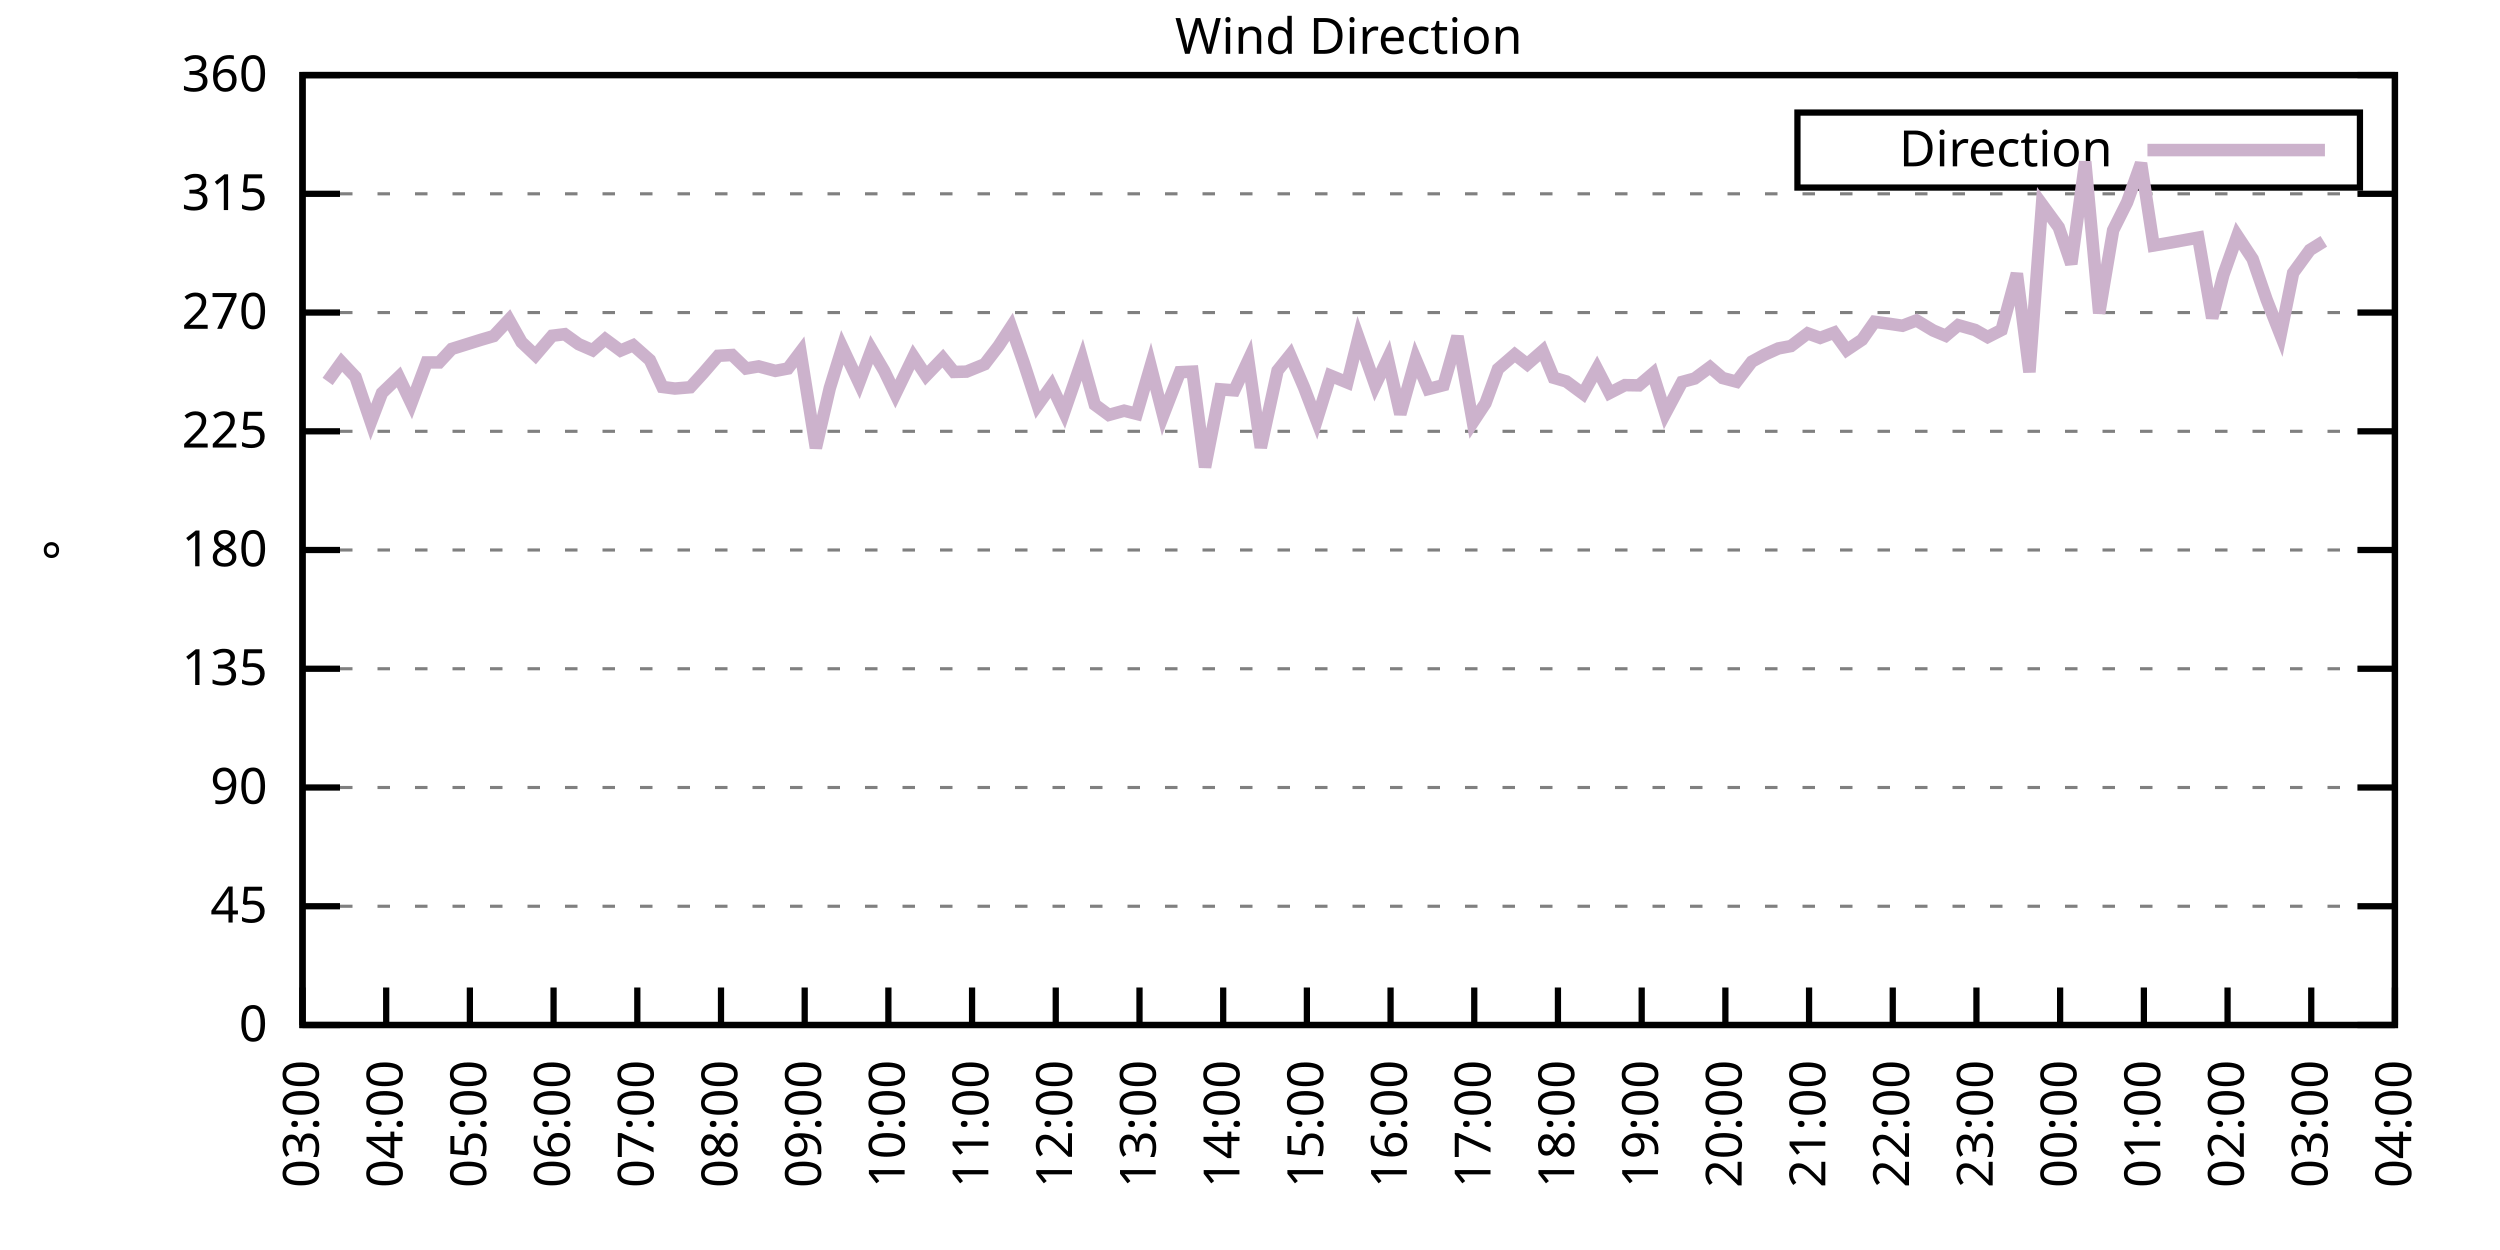
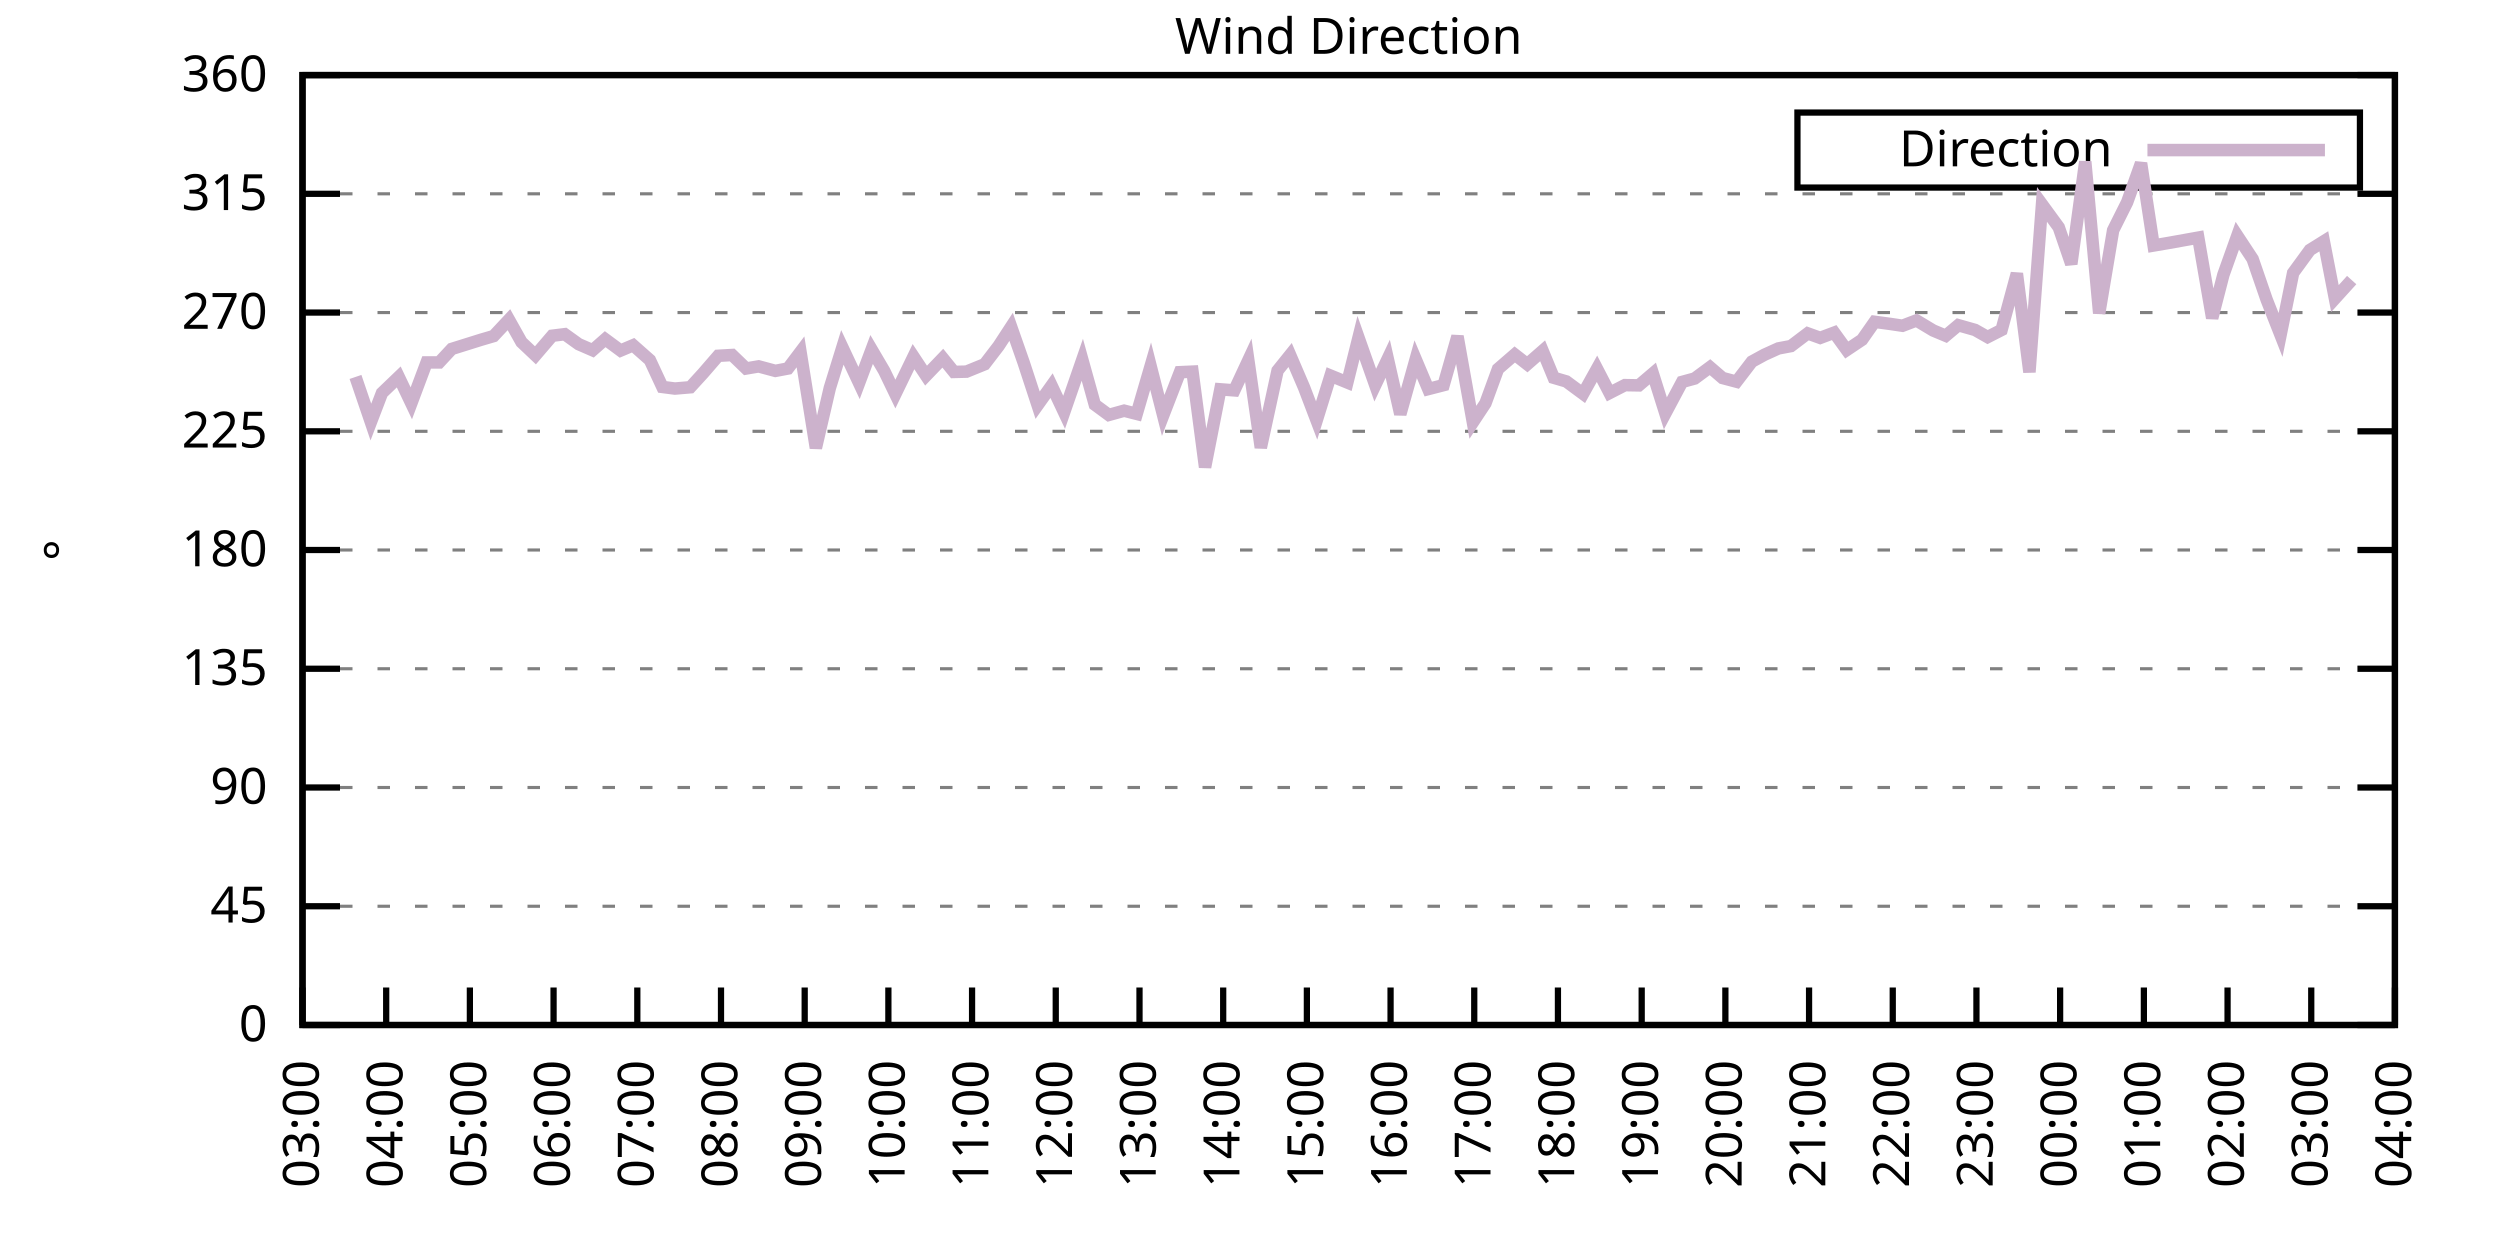
<svg xmlns="http://www.w3.org/2000/svg" xmlns:xlink="http://www.w3.org/1999/xlink" width="400" height="200" viewBox="0 0 400 200">
  <g id="gnuplot_canvas">
    <rect x="0" y="0" width="400" height="200" fill="none" />
    <defs>
      <circle id="gpDot" r="0.5" stroke-width="0.5" stroke="currentColor" />
      <path id="gpPt0" stroke-width="0.333" stroke="currentColor" d="M-1,0 h2 M0,-1 v2" />
      <path id="gpPt1" stroke-width="0.333" stroke="currentColor" d="M-1,-1 L1,1 M1,-1 L-1,1" />
      <path id="gpPt2" stroke-width="0.333" stroke="currentColor" d="M-1,0 L1,0 M0,-1 L0,1 M-1,-1 L1,1 M-1,1 L1,-1" />
      <rect id="gpPt3" stroke-width="0.333" stroke="currentColor" x="-1" y="-1" width="2" height="2" />
      <rect id="gpPt4" stroke-width="0.333" stroke="currentColor" fill="currentColor" x="-1" y="-1" width="2" height="2" />
      <circle id="gpPt5" stroke-width="0.333" stroke="currentColor" cx="0" cy="0" r="1" />
      <use xlink:href="#gpPt5" id="gpPt6" fill="currentColor" stroke="none" />
      <path id="gpPt7" stroke-width="0.333" stroke="currentColor" d="M0,-1.33 L-1.33,0.67 L1.33,0.67 z" />
      <use xlink:href="#gpPt7" id="gpPt8" fill="currentColor" stroke="none" />
      <use xlink:href="#gpPt7" id="gpPt9" stroke="currentColor" transform="rotate(180)" />
      <use xlink:href="#gpPt9" id="gpPt10" fill="currentColor" stroke="none" />
      <use xlink:href="#gpPt3" id="gpPt11" stroke="currentColor" transform="rotate(45)" />
      <use xlink:href="#gpPt11" id="gpPt12" fill="currentColor" stroke="none" />
      <path id="gpPt13" stroke-width="0.333" stroke="currentColor" d="M0,1.330 L1.265,0.411 L0.782,-1.067 L-0.782,-1.076 L-1.265,0.411 z" />
      <use xlink:href="#gpPt13" id="gpPt14" fill="currentColor" stroke="none" />
      <filter id="textbox" filterUnits="objectBoundingBox" x="0" y="0" height="1" width="1">
        <feFlood flood-color="white" flood-opacity="1" result="bgnd" />
        <feComposite in="SourceGraphic" in2="bgnd" operator="atop" />
      </filter>
      <filter id="greybox" filterUnits="objectBoundingBox" x="0" y="0" height="1" width="1">
        <feFlood flood-color="lightgrey" flood-opacity="1" result="grey" />
        <feComposite in="SourceGraphic" in2="grey" operator="atop" />
      </filter>
    </defs>
    <g fill="none" color="white" stroke="currentColor" stroke-width="1.00" stroke-linecap="butt" stroke-linejoin="miter">
</g>
    <g fill="none" color="black" stroke="currentColor" stroke-width="1.00" stroke-linecap="butt" stroke-linejoin="miter">
      <g stroke="none" shape-rendering="crispEdges">
        <polygon fill="rgb(255, 255, 255)" points="48.40,164.00 383.18,164.00 383.18,12.02 48.40,12.02 " />
      </g>
    </g>
    <g fill="none" color="black" stroke="currentColor" stroke-width="1.00" stroke-linecap="butt" stroke-linejoin="miter">
</g>
    <g fill="none" color="black" stroke="black" stroke-width="0.50" stroke-linecap="butt" stroke-linejoin="miter">
</g>
    <g fill="none" color="gray" stroke="currentColor" stroke-width="0.50" stroke-linecap="butt" stroke-linejoin="miter">
      <path stroke="gray" stroke-dasharray="2,4" class="gridline" d="M48.40,164.00 L383.19,164.00  " />
    </g>
    <g fill="none" color="gray" stroke="gray" stroke-width="1.00" stroke-linecap="butt" stroke-linejoin="miter">
</g>
    <g fill="none" color="black" stroke="currentColor" stroke-width="1.00" stroke-linecap="butt" stroke-linejoin="miter">
      <path stroke="black" d="M48.40,164.00 L54.40,164.00 M383.19,164.00 L377.19,164.00  " />
      <g transform="translate(42.80,166.60)" stroke="none" fill="black" font-family="Sans" font-size="8.00" text-anchor="end">
        <text>
          <tspan font-family="Sans"> 0</tspan>
        </text>
      </g>
    </g>
    <g fill="none" color="black" stroke="currentColor" stroke-width="1.00" stroke-linecap="butt" stroke-linejoin="miter">
</g>
    <g fill="none" color="black" stroke="black" stroke-width="0.50" stroke-linecap="butt" stroke-linejoin="miter">
</g>
    <g fill="none" color="gray" stroke="currentColor" stroke-width="0.50" stroke-linecap="butt" stroke-linejoin="miter">
      <path stroke="gray" stroke-dasharray="2,4" class="gridline" d="M48.40,145.00 L383.19,145.00  " />
    </g>
    <g fill="none" color="gray" stroke="gray" stroke-width="1.00" stroke-linecap="butt" stroke-linejoin="miter">
</g>
    <g fill="none" color="black" stroke="currentColor" stroke-width="1.00" stroke-linecap="butt" stroke-linejoin="miter">
      <path stroke="black" d="M48.40,145.00 L54.40,145.00 M383.19,145.00 L377.19,145.00  " />
      <g transform="translate(42.80,147.60)" stroke="none" fill="black" font-family="Sans" font-size="8.00" text-anchor="end">
        <text>
          <tspan font-family="Sans"> 45</tspan>
        </text>
      </g>
    </g>
    <g fill="none" color="black" stroke="currentColor" stroke-width="1.00" stroke-linecap="butt" stroke-linejoin="miter">
</g>
    <g fill="none" color="black" stroke="black" stroke-width="0.50" stroke-linecap="butt" stroke-linejoin="miter">
</g>
    <g fill="none" color="gray" stroke="currentColor" stroke-width="0.50" stroke-linecap="butt" stroke-linejoin="miter">
      <path stroke="gray" stroke-dasharray="2,4" class="gridline" d="M48.40,126.00 L383.19,126.00  " />
    </g>
    <g fill="none" color="gray" stroke="gray" stroke-width="1.00" stroke-linecap="butt" stroke-linejoin="miter">
</g>
    <g fill="none" color="black" stroke="currentColor" stroke-width="1.00" stroke-linecap="butt" stroke-linejoin="miter">
      <path stroke="black" d="M48.40,126.00 L54.40,126.00 M383.19,126.00 L377.19,126.00  " />
      <g transform="translate(42.80,128.60)" stroke="none" fill="black" font-family="Sans" font-size="8.00" text-anchor="end">
        <text>
          <tspan font-family="Sans"> 90</tspan>
        </text>
      </g>
    </g>
    <g fill="none" color="black" stroke="currentColor" stroke-width="1.00" stroke-linecap="butt" stroke-linejoin="miter">
</g>
    <g fill="none" color="black" stroke="black" stroke-width="0.50" stroke-linecap="butt" stroke-linejoin="miter">
</g>
    <g fill="none" color="gray" stroke="currentColor" stroke-width="0.50" stroke-linecap="butt" stroke-linejoin="miter">
      <path stroke="gray" stroke-dasharray="2,4" class="gridline" d="M48.40,107.00 L383.19,107.00  " />
    </g>
    <g fill="none" color="gray" stroke="gray" stroke-width="1.00" stroke-linecap="butt" stroke-linejoin="miter">
</g>
    <g fill="none" color="black" stroke="currentColor" stroke-width="1.00" stroke-linecap="butt" stroke-linejoin="miter">
      <path stroke="black" d="M48.40,107.00 L54.40,107.00 M383.19,107.00 L377.19,107.00  " />
      <g transform="translate(42.80,109.60)" stroke="none" fill="black" font-family="Sans" font-size="8.00" text-anchor="end">
        <text>
          <tspan font-family="Sans"> 135</tspan>
        </text>
      </g>
    </g>
    <g fill="none" color="black" stroke="currentColor" stroke-width="1.00" stroke-linecap="butt" stroke-linejoin="miter">
</g>
    <g fill="none" color="black" stroke="black" stroke-width="0.50" stroke-linecap="butt" stroke-linejoin="miter">
</g>
    <g fill="none" color="gray" stroke="currentColor" stroke-width="0.50" stroke-linecap="butt" stroke-linejoin="miter">
      <path stroke="gray" stroke-dasharray="2,4" class="gridline" d="M48.40,88.00 L383.19,88.00  " />
    </g>
    <g fill="none" color="gray" stroke="gray" stroke-width="1.00" stroke-linecap="butt" stroke-linejoin="miter">
</g>
    <g fill="none" color="black" stroke="currentColor" stroke-width="1.00" stroke-linecap="butt" stroke-linejoin="miter">
      <path stroke="black" d="M48.40,88.00 L54.40,88.00 M383.19,88.00 L377.19,88.00  " />
      <g transform="translate(42.80,90.60)" stroke="none" fill="black" font-family="Sans" font-size="8.00" text-anchor="end">
        <text>
          <tspan font-family="Sans"> 180</tspan>
        </text>
      </g>
    </g>
    <g fill="none" color="black" stroke="currentColor" stroke-width="1.00" stroke-linecap="butt" stroke-linejoin="miter">
</g>
    <g fill="none" color="black" stroke="black" stroke-width="0.50" stroke-linecap="butt" stroke-linejoin="miter">
</g>
    <g fill="none" color="gray" stroke="currentColor" stroke-width="0.50" stroke-linecap="butt" stroke-linejoin="miter">
      <path stroke="gray" stroke-dasharray="2,4" class="gridline" d="M48.40,69.01 L383.19,69.01  " />
    </g>
    <g fill="none" color="gray" stroke="gray" stroke-width="1.00" stroke-linecap="butt" stroke-linejoin="miter">
</g>
    <g fill="none" color="black" stroke="currentColor" stroke-width="1.00" stroke-linecap="butt" stroke-linejoin="miter">
      <path stroke="black" d="M48.40,69.01 L54.40,69.01 M383.19,69.01 L377.19,69.01  " />
      <g transform="translate(42.80,71.61)" stroke="none" fill="black" font-family="Sans" font-size="8.00" text-anchor="end">
        <text>
          <tspan font-family="Sans"> 225</tspan>
        </text>
      </g>
    </g>
    <g fill="none" color="black" stroke="currentColor" stroke-width="1.00" stroke-linecap="butt" stroke-linejoin="miter">
</g>
    <g fill="none" color="black" stroke="black" stroke-width="0.50" stroke-linecap="butt" stroke-linejoin="miter">
</g>
    <g fill="none" color="gray" stroke="currentColor" stroke-width="0.50" stroke-linecap="butt" stroke-linejoin="miter">
      <path stroke="gray" stroke-dasharray="2,4" class="gridline" d="M48.40,50.01 L383.19,50.01  " />
    </g>
    <g fill="none" color="gray" stroke="gray" stroke-width="1.00" stroke-linecap="butt" stroke-linejoin="miter">
</g>
    <g fill="none" color="black" stroke="currentColor" stroke-width="1.00" stroke-linecap="butt" stroke-linejoin="miter">
      <path stroke="black" d="M48.40,50.01 L54.40,50.01 M383.19,50.01 L377.19,50.01  " />
      <g transform="translate(42.80,52.61)" stroke="none" fill="black" font-family="Sans" font-size="8.00" text-anchor="end">
        <text>
          <tspan font-family="Sans"> 270</tspan>
        </text>
      </g>
    </g>
    <g fill="none" color="black" stroke="currentColor" stroke-width="1.00" stroke-linecap="butt" stroke-linejoin="miter">
</g>
    <g fill="none" color="black" stroke="black" stroke-width="0.50" stroke-linecap="butt" stroke-linejoin="miter">
</g>
    <g fill="none" color="gray" stroke="currentColor" stroke-width="0.50" stroke-linecap="butt" stroke-linejoin="miter">
      <path stroke="gray" stroke-dasharray="2,4" class="gridline" d="M48.40,31.01 L383.19,31.01  " />
    </g>
    <g fill="none" color="gray" stroke="gray" stroke-width="1.00" stroke-linecap="butt" stroke-linejoin="miter">
</g>
    <g fill="none" color="black" stroke="currentColor" stroke-width="1.00" stroke-linecap="butt" stroke-linejoin="miter">
      <path stroke="black" d="M48.40,31.01 L54.40,31.01 M383.19,31.01 L377.19,31.01  " />
      <g transform="translate(42.80,33.61)" stroke="none" fill="black" font-family="Sans" font-size="8.00" text-anchor="end">
        <text>
          <tspan font-family="Sans"> 315</tspan>
        </text>
      </g>
    </g>
    <g fill="none" color="black" stroke="currentColor" stroke-width="1.00" stroke-linecap="butt" stroke-linejoin="miter">
</g>
    <g fill="none" color="black" stroke="black" stroke-width="0.50" stroke-linecap="butt" stroke-linejoin="miter">
</g>
    <g fill="none" color="gray" stroke="currentColor" stroke-width="0.50" stroke-linecap="butt" stroke-linejoin="miter">
      <path stroke="gray" stroke-dasharray="2,4" class="gridline" d="M48.40,12.01 L383.19,12.01  " />
    </g>
    <g fill="none" color="gray" stroke="gray" stroke-width="1.00" stroke-linecap="butt" stroke-linejoin="miter">
</g>
    <g fill="none" color="black" stroke="currentColor" stroke-width="1.00" stroke-linecap="butt" stroke-linejoin="miter">
      <path stroke="black" d="M48.40,12.01 L54.40,12.01 M383.19,12.01 L377.19,12.01  " />
      <g transform="translate(42.80,14.61)" stroke="none" fill="black" font-family="Sans" font-size="8.00" text-anchor="end">
        <text>
          <tspan font-family="Sans"> 360</tspan>
        </text>
      </g>
    </g>
    <g fill="none" color="black" stroke="currentColor" stroke-width="1.00" stroke-linecap="butt" stroke-linejoin="miter">
      <path stroke="black" d="M48.40,164.00 L48.40,158.00  " />
      <g transform="translate(51.00,169.60) rotate(270.00)" stroke="none" fill="black" font-family="Sans" font-size="8.00" text-anchor="end">
        <text>
          <tspan font-family="Sans">03:00</tspan>
        </text>
      </g>
    </g>
    <g fill="none" color="black" stroke="currentColor" stroke-width="1.00" stroke-linecap="butt" stroke-linejoin="miter">
      <path stroke="black" d="M61.79,164.00 L61.79,158.00  " />
      <g transform="translate(64.39,169.60) rotate(270.00)" stroke="none" fill="black" font-family="Sans" font-size="8.00" text-anchor="end">
        <text>
          <tspan font-family="Sans">04:00</tspan>
        </text>
      </g>
    </g>
    <g fill="none" color="black" stroke="currentColor" stroke-width="1.00" stroke-linecap="butt" stroke-linejoin="miter">
      <path stroke="black" d="M75.18,164.00 L75.18,158.00  " />
      <g transform="translate(77.78,169.60) rotate(270.00)" stroke="none" fill="black" font-family="Sans" font-size="8.00" text-anchor="end">
        <text>
          <tspan font-family="Sans">05:00</tspan>
        </text>
      </g>
    </g>
    <g fill="none" color="black" stroke="currentColor" stroke-width="1.00" stroke-linecap="butt" stroke-linejoin="miter">
      <path stroke="black" d="M88.57,164.00 L88.57,158.00  " />
      <g transform="translate(91.17,169.60) rotate(270.00)" stroke="none" fill="black" font-family="Sans" font-size="8.00" text-anchor="end">
        <text>
          <tspan font-family="Sans">06:00</tspan>
        </text>
      </g>
    </g>
    <g fill="none" color="black" stroke="currentColor" stroke-width="1.00" stroke-linecap="butt" stroke-linejoin="miter">
      <path stroke="black" d="M101.97,164.00 L101.97,158.00  " />
      <g transform="translate(104.57,169.60) rotate(270.00)" stroke="none" fill="black" font-family="Sans" font-size="8.00" text-anchor="end">
        <text>
          <tspan font-family="Sans">07:00</tspan>
        </text>
      </g>
    </g>
    <g fill="none" color="black" stroke="currentColor" stroke-width="1.00" stroke-linecap="butt" stroke-linejoin="miter">
      <path stroke="black" d="M115.36,164.00 L115.36,158.00  " />
      <g transform="translate(117.96,169.60) rotate(270.00)" stroke="none" fill="black" font-family="Sans" font-size="8.00" text-anchor="end">
        <text>
          <tspan font-family="Sans">08:00</tspan>
        </text>
      </g>
    </g>
    <g fill="none" color="black" stroke="currentColor" stroke-width="1.00" stroke-linecap="butt" stroke-linejoin="miter">
      <path stroke="black" d="M128.75,164.00 L128.75,158.00  " />
      <g transform="translate(131.35,169.60) rotate(270.00)" stroke="none" fill="black" font-family="Sans" font-size="8.00" text-anchor="end">
        <text>
          <tspan font-family="Sans">09:00</tspan>
        </text>
      </g>
    </g>
    <g fill="none" color="black" stroke="currentColor" stroke-width="1.00" stroke-linecap="butt" stroke-linejoin="miter">
      <path stroke="black" d="M142.14,164.00 L142.14,158.00  " />
      <g transform="translate(144.74,169.60) rotate(270.00)" stroke="none" fill="black" font-family="Sans" font-size="8.00" text-anchor="end">
        <text>
          <tspan font-family="Sans">10:00</tspan>
        </text>
      </g>
    </g>
    <g fill="none" color="black" stroke="currentColor" stroke-width="1.00" stroke-linecap="butt" stroke-linejoin="miter">
      <path stroke="black" d="M155.53,164.00 L155.53,158.00  " />
      <g transform="translate(158.13,169.60) rotate(270.00)" stroke="none" fill="black" font-family="Sans" font-size="8.00" text-anchor="end">
        <text>
          <tspan font-family="Sans">11:00</tspan>
        </text>
      </g>
    </g>
    <g fill="none" color="black" stroke="currentColor" stroke-width="1.00" stroke-linecap="butt" stroke-linejoin="miter">
      <path stroke="black" d="M168.92,164.00 L168.92,158.00  " />
      <g transform="translate(171.52,169.60) rotate(270.00)" stroke="none" fill="black" font-family="Sans" font-size="8.00" text-anchor="end">
        <text>
          <tspan font-family="Sans">12:00</tspan>
        </text>
      </g>
    </g>
    <g fill="none" color="black" stroke="currentColor" stroke-width="1.00" stroke-linecap="butt" stroke-linejoin="miter">
      <path stroke="black" d="M182.32,164.00 L182.32,158.00  " />
      <g transform="translate(184.92,169.60) rotate(270.00)" stroke="none" fill="black" font-family="Sans" font-size="8.00" text-anchor="end">
        <text>
          <tspan font-family="Sans">13:00</tspan>
        </text>
      </g>
    </g>
    <g fill="none" color="black" stroke="currentColor" stroke-width="1.00" stroke-linecap="butt" stroke-linejoin="miter">
      <path stroke="black" d="M195.71,164.00 L195.71,158.00  " />
      <g transform="translate(198.31,169.60) rotate(270.00)" stroke="none" fill="black" font-family="Sans" font-size="8.00" text-anchor="end">
        <text>
          <tspan font-family="Sans">14:00</tspan>
        </text>
      </g>
    </g>
    <g fill="none" color="black" stroke="currentColor" stroke-width="1.00" stroke-linecap="butt" stroke-linejoin="miter">
      <path stroke="black" d="M209.10,164.00 L209.10,158.00  " />
      <g transform="translate(211.70,169.60) rotate(270.00)" stroke="none" fill="black" font-family="Sans" font-size="8.00" text-anchor="end">
        <text>
          <tspan font-family="Sans">15:00</tspan>
        </text>
      </g>
    </g>
    <g fill="none" color="black" stroke="currentColor" stroke-width="1.00" stroke-linecap="butt" stroke-linejoin="miter">
      <path stroke="black" d="M222.49,164.00 L222.49,158.00  " />
      <g transform="translate(225.09,169.60) rotate(270.00)" stroke="none" fill="black" font-family="Sans" font-size="8.00" text-anchor="end">
        <text>
          <tspan font-family="Sans">16:00</tspan>
        </text>
      </g>
    </g>
    <g fill="none" color="black" stroke="currentColor" stroke-width="1.00" stroke-linecap="butt" stroke-linejoin="miter">
      <path stroke="black" d="M235.88,164.00 L235.88,158.00  " />
      <g transform="translate(238.48,169.60) rotate(270.00)" stroke="none" fill="black" font-family="Sans" font-size="8.00" text-anchor="end">
        <text>
          <tspan font-family="Sans">17:00</tspan>
        </text>
      </g>
    </g>
    <g fill="none" color="black" stroke="currentColor" stroke-width="1.00" stroke-linecap="butt" stroke-linejoin="miter">
      <path stroke="black" d="M249.27,164.00 L249.27,158.00  " />
      <g transform="translate(251.87,169.60) rotate(270.00)" stroke="none" fill="black" font-family="Sans" font-size="8.00" text-anchor="end">
        <text>
          <tspan font-family="Sans">18:00</tspan>
        </text>
      </g>
    </g>
    <g fill="none" color="black" stroke="currentColor" stroke-width="1.00" stroke-linecap="butt" stroke-linejoin="miter">
      <path stroke="black" d="M262.67,164.00 L262.67,158.00  " />
      <g transform="translate(265.27,169.60) rotate(270.00)" stroke="none" fill="black" font-family="Sans" font-size="8.00" text-anchor="end">
        <text>
          <tspan font-family="Sans">19:00</tspan>
        </text>
      </g>
    </g>
    <g fill="none" color="black" stroke="currentColor" stroke-width="1.00" stroke-linecap="butt" stroke-linejoin="miter">
      <path stroke="black" d="M276.06,164.00 L276.06,158.00  " />
      <g transform="translate(278.66,169.60) rotate(270.00)" stroke="none" fill="black" font-family="Sans" font-size="8.00" text-anchor="end">
        <text>
          <tspan font-family="Sans">20:00</tspan>
        </text>
      </g>
    </g>
    <g fill="none" color="black" stroke="currentColor" stroke-width="1.00" stroke-linecap="butt" stroke-linejoin="miter">
      <path stroke="black" d="M289.45,164.00 L289.45,158.00  " />
      <g transform="translate(292.05,169.60) rotate(270.00)" stroke="none" fill="black" font-family="Sans" font-size="8.00" text-anchor="end">
        <text>
          <tspan font-family="Sans">21:00</tspan>
        </text>
      </g>
    </g>
    <g fill="none" color="black" stroke="currentColor" stroke-width="1.00" stroke-linecap="butt" stroke-linejoin="miter">
      <path stroke="black" d="M302.84,164.00 L302.84,158.00  " />
      <g transform="translate(305.44,169.60) rotate(270.00)" stroke="none" fill="black" font-family="Sans" font-size="8.00" text-anchor="end">
        <text>
          <tspan font-family="Sans">22:00</tspan>
        </text>
      </g>
    </g>
    <g fill="none" color="black" stroke="currentColor" stroke-width="1.00" stroke-linecap="butt" stroke-linejoin="miter">
      <path stroke="black" d="M316.23,164.00 L316.23,158.00  " />
      <g transform="translate(318.83,169.60) rotate(270.00)" stroke="none" fill="black" font-family="Sans" font-size="8.00" text-anchor="end">
        <text>
          <tspan font-family="Sans">23:00</tspan>
        </text>
      </g>
    </g>
    <g fill="none" color="black" stroke="currentColor" stroke-width="1.00" stroke-linecap="butt" stroke-linejoin="miter">
      <path stroke="black" d="M329.62,164.00 L329.62,158.00  " />
      <g transform="translate(332.22,169.60) rotate(270.00)" stroke="none" fill="black" font-family="Sans" font-size="8.00" text-anchor="end">
        <text>
          <tspan font-family="Sans">00:00</tspan>
        </text>
      </g>
    </g>
    <g fill="none" color="black" stroke="currentColor" stroke-width="1.00" stroke-linecap="butt" stroke-linejoin="miter">
      <path stroke="black" d="M343.02,164.00 L343.02,158.00  " />
      <g transform="translate(345.62,169.60) rotate(270.00)" stroke="none" fill="black" font-family="Sans" font-size="8.00" text-anchor="end">
        <text>
          <tspan font-family="Sans">01:00</tspan>
        </text>
      </g>
    </g>
    <g fill="none" color="black" stroke="currentColor" stroke-width="1.00" stroke-linecap="butt" stroke-linejoin="miter">
      <path stroke="black" d="M356.41,164.00 L356.41,158.00  " />
      <g transform="translate(359.01,169.60) rotate(270.00)" stroke="none" fill="black" font-family="Sans" font-size="8.00" text-anchor="end">
        <text>
          <tspan font-family="Sans">02:00</tspan>
        </text>
      </g>
    </g>
    <g fill="none" color="black" stroke="currentColor" stroke-width="1.00" stroke-linecap="butt" stroke-linejoin="miter">
      <path stroke="black" d="M369.80,164.00 L369.80,158.00  " />
      <g transform="translate(372.40,169.60) rotate(270.00)" stroke="none" fill="black" font-family="Sans" font-size="8.00" text-anchor="end">
        <text>
          <tspan font-family="Sans">03:00</tspan>
        </text>
      </g>
    </g>
    <g fill="none" color="black" stroke="currentColor" stroke-width="1.00" stroke-linecap="butt" stroke-linejoin="miter">
      <path stroke="black" d="M383.19,164.00 L383.19,158.00  " />
      <g transform="translate(385.79,169.60) rotate(270.00)" stroke="none" fill="black" font-family="Sans" font-size="8.00" text-anchor="end">
        <text>
          <tspan font-family="Sans">04:00</tspan>
        </text>
      </g>
    </g>
    <g fill="none" color="black" stroke="currentColor" stroke-width="1.00" stroke-linecap="butt" stroke-linejoin="miter">
</g>
    <g fill="none" color="black" stroke="currentColor" stroke-width="1.00" stroke-linecap="butt" stroke-linejoin="miter">
      <path stroke="black" d="M48.40,12.01 L48.40,164.00 L383.19,164.00 L383.19,12.01 L48.40,12.01 Z  " />
    </g>
    <g fill="none" color="black" stroke="currentColor" stroke-width="1.00" stroke-linecap="butt" stroke-linejoin="miter">
</g>
    <g fill="none" color="black" stroke="currentColor" stroke-width="1.00" stroke-linecap="butt" stroke-linejoin="miter">
      <path stroke="black" d="M287.59,30.01 L287.59,18.01 L377.59,18.01 L377.59,30.01 L287.59,30.01 Z  " />
    </g>
    <g id="Wind_direction_plot_1">
      <g fill="none" color="white" stroke="black" stroke-width="2.00" stroke-linecap="butt" stroke-linejoin="miter">
</g>
      <g fill="none" color="black" stroke="currentColor" stroke-width="2.00" stroke-linecap="butt" stroke-linejoin="miter">
        <g transform="translate(337.99,26.61)" stroke="none" fill="black" font-family="Sans" font-size="8.00" text-anchor="end">
          <text>
            <tspan font-family="Sans">Direction</tspan>
          </text>
        </g>
      </g>
      <g fill="none" color="black" stroke="currentColor" stroke-width="2.00" stroke-linecap="butt" stroke-linejoin="miter">
-         <path stroke="rgb(204, 178, 204)" d="M343.59,24.01 L371.99,24.01 M52.42,61.03 L54.65,57.94 L56.88,60.31 L59.34,67.53 L61.12,62.88 L63.80,60.31   L65.81,64.53 L68.26,57.99 L70.27,57.99 L72.28,55.83 L76.97,54.36 L78.98,53.77 L81.43,51.15 L83.44,54.74   L85.67,56.85 L88.35,53.72 L90.36,53.47 L92.59,55.07 L94.82,56.04 L96.83,54.27 L99.29,56.09 L101.30,55.24   L103.98,57.61 L105.98,61.91 L107.99,62.17 L110.45,61.96 L112.46,59.76 L114.91,56.93 L117.14,56.80 L119.38,58.96   L121.38,58.62 L124.06,59.34 L126.07,58.96 L128.08,56.30 L130.54,71.67 L132.77,62.08 L134.78,55.58 L137.45,61.28   L139.46,55.92 L141.47,59.34 L143.26,63.05 L146.16,57.06 L148.17,60.10 L150.85,57.31 L152.63,59.51 L154.64,59.46   L157.54,58.28 L159.77,55.37 L161.78,52.29 L163.79,58.03 L166.02,64.83 L168.25,61.70 L170.26,65.97 L173.17,57.56   L175.17,64.74 L177.41,66.39 L179.86,65.71 L181.87,66.22 L184.10,58.58 L186.11,66.47 L188.79,59.55 L190.80,59.46   L192.81,74.75 L195.26,62.29 L197.49,62.46 L199.73,57.65 L201.73,71.62 L204.41,59.30 L206.42,56.80 L208.65,62.00   L210.66,67.28 L212.89,60.10 L215.57,61.20 L217.36,54.02 L220.04,61.62 L222.04,57.40 L224.05,66.26 L226.51,57.48   L228.52,62.25 L230.97,61.62 L233.20,53.81 L235.66,67.57 L237.67,64.53 L239.68,59.04 L242.36,56.72 L244.36,58.28   L246.82,56.13 L248.60,60.44 L250.61,61.03 L253.29,63.01 L255.52,59.00 L257.53,62.88 L259.99,61.62 L262.22,61.66   L264.45,59.76 L266.46,66.14 L269.14,61.11 L271.15,60.56 L273.60,58.75 L275.61,60.48 L277.84,61.07 L280.30,57.86   L282.31,56.76 L284.54,55.75 L286.55,55.37 L289.23,53.34 L291.23,54.06 L293.47,53.22 L295.48,56.00 L297.93,54.36   L299.94,51.49 L302.39,51.82 L304.40,52.12 L306.63,51.27 L309.31,52.88 L311.32,53.72 L313.33,52.03 L316.01,52.79   L318.02,53.93 L320.25,52.79 L322.70,43.76 L324.71,59.55 L326.72,32.70 L329.40,36.37 L331.41,42.24 L333.64,25.86   L335.87,50.13 L338.10,36.84 L340.34,32.36 L342.57,26.11 L344.58,39.28 L347.03,38.86 L351.72,38.02 L353.95,50.89   L355.74,43.97 L357.97,37.72 L360.42,41.44 L362.66,47.94 L364.89,53.60 L366.90,43.67 L369.58,40.00 L371.81,38.61    " />
+         <path stroke="rgb(204, 178, 204)" d="M343.59,24.01 L371.99,24.01 M56.88,60.31 L59.34,67.53 L61.12,62.88 L63.80,60.31 L65.81,64.53 L68.26,57.99   L70.27,57.99 L72.28,55.83 L76.97,54.36 L78.98,53.77 L81.43,51.15 L83.44,54.74 L85.67,56.85 L88.35,53.72   L90.36,53.47 L92.59,55.07 L94.82,56.04 L96.83,54.27 L99.29,56.09 L101.30,55.24 L103.98,57.61 L105.98,61.91   L107.99,62.17 L110.45,61.96 L112.46,59.76 L114.91,56.93 L117.14,56.80 L119.38,58.96 L121.38,58.62 L124.06,59.34   L126.07,58.96 L128.08,56.30 L130.54,71.67 L132.77,62.08 L134.78,55.58 L137.45,61.28 L139.46,55.92 L141.47,59.34   L143.26,63.05 L146.16,57.06 L148.17,60.10 L150.85,57.31 L152.63,59.51 L154.64,59.46 L157.54,58.28 L159.77,55.37   L161.78,52.29 L163.79,58.03 L166.02,64.83 L168.25,61.70 L170.26,65.97 L173.17,57.56 L175.17,64.74 L177.41,66.39   L179.86,65.71 L181.87,66.22 L184.10,58.58 L186.11,66.47 L188.79,59.55 L190.80,59.46 L192.81,74.75 L195.26,62.29   L197.49,62.46 L199.73,57.65 L201.73,71.62 L204.41,59.30 L206.42,56.80 L208.65,62.00 L210.66,67.28 L212.89,60.10   L215.57,61.20 L217.36,54.02 L220.04,61.62 L222.04,57.40 L224.05,66.26 L226.51,57.48 L228.52,62.25 L230.97,61.62   L233.20,53.81 L235.66,67.57 L237.67,64.53 L239.68,59.04 L242.36,56.72 L244.36,58.28 L246.82,56.13 L248.60,60.44   L250.61,61.03 L253.29,63.01 L255.52,59.00 L257.53,62.88 L259.99,61.62 L262.22,61.66 L264.45,59.76 L266.46,66.14   L269.14,61.11 L271.15,60.56 L273.60,58.75 L275.61,60.48 L277.84,61.07 L280.30,57.86 L282.31,56.76 L284.54,55.75   L286.55,55.37 L289.23,53.34 L291.23,54.06 L293.47,53.22 L295.48,56.00 L297.93,54.36 L299.94,51.49 L302.39,51.82   L304.40,52.12 L306.63,51.27 L309.31,52.88 L311.32,53.72 L313.33,52.03 L316.01,52.79 L318.02,53.93 L320.25,52.79   L322.70,43.76 L324.71,59.55 L326.72,32.70 L329.40,36.37 L331.41,42.24 L333.64,25.86 L335.87,50.13 L338.10,36.84   L340.34,32.36 L342.57,26.11 L344.58,39.28 L347.03,38.86 L351.72,38.02 L353.95,50.89 L355.74,43.97 L357.97,37.72   L360.42,41.44 L362.66,47.94 L364.89,53.60 L366.90,43.67 L369.58,40.00 L371.81,38.61 L373.59,47.77 L376.27,44.81    " />
      </g>
    </g>
    <g fill="none" color="black" stroke="currentColor" stroke-width="2.00" stroke-linecap="butt" stroke-linejoin="miter">
</g>
    <g fill="none" color="black" stroke="black" stroke-width="1.00" stroke-linecap="butt" stroke-linejoin="miter">
</g>
    <g fill="none" color="black" stroke="currentColor" stroke-width="1.00" stroke-linecap="butt" stroke-linejoin="miter">
      <path stroke="black" d="M48.40,12.01 L48.40,164.00 L383.19,164.00 L383.19,12.01 L48.40,12.01 Z  " />
      <g transform="translate(12.80,88.01) rotate(270.00)" stroke="none" fill="black" font-family="Sans" font-size="8.00" text-anchor="middle">
        <text>
          <tspan font-family="Sans">°</tspan>
        </text>
      </g>
    </g>
    <g fill="none" color="black" stroke="currentColor" stroke-width="1.00" stroke-linecap="butt" stroke-linejoin="miter">
</g>
    <g fill="none" color="black" stroke="currentColor" stroke-width="1.00" stroke-linecap="butt" stroke-linejoin="miter">
      <g transform="translate(215.79,8.61)" stroke="none" fill="black" font-family="Sans" font-size="8.00" text-anchor="middle">
        <text>
          <tspan font-family="Sans">Wind Direction</tspan>
        </text>
      </g>
    </g>
    <g fill="none" color="black" stroke="currentColor" stroke-width="1.00" stroke-linecap="butt" stroke-linejoin="miter">
</g>
  </g>
</svg>
